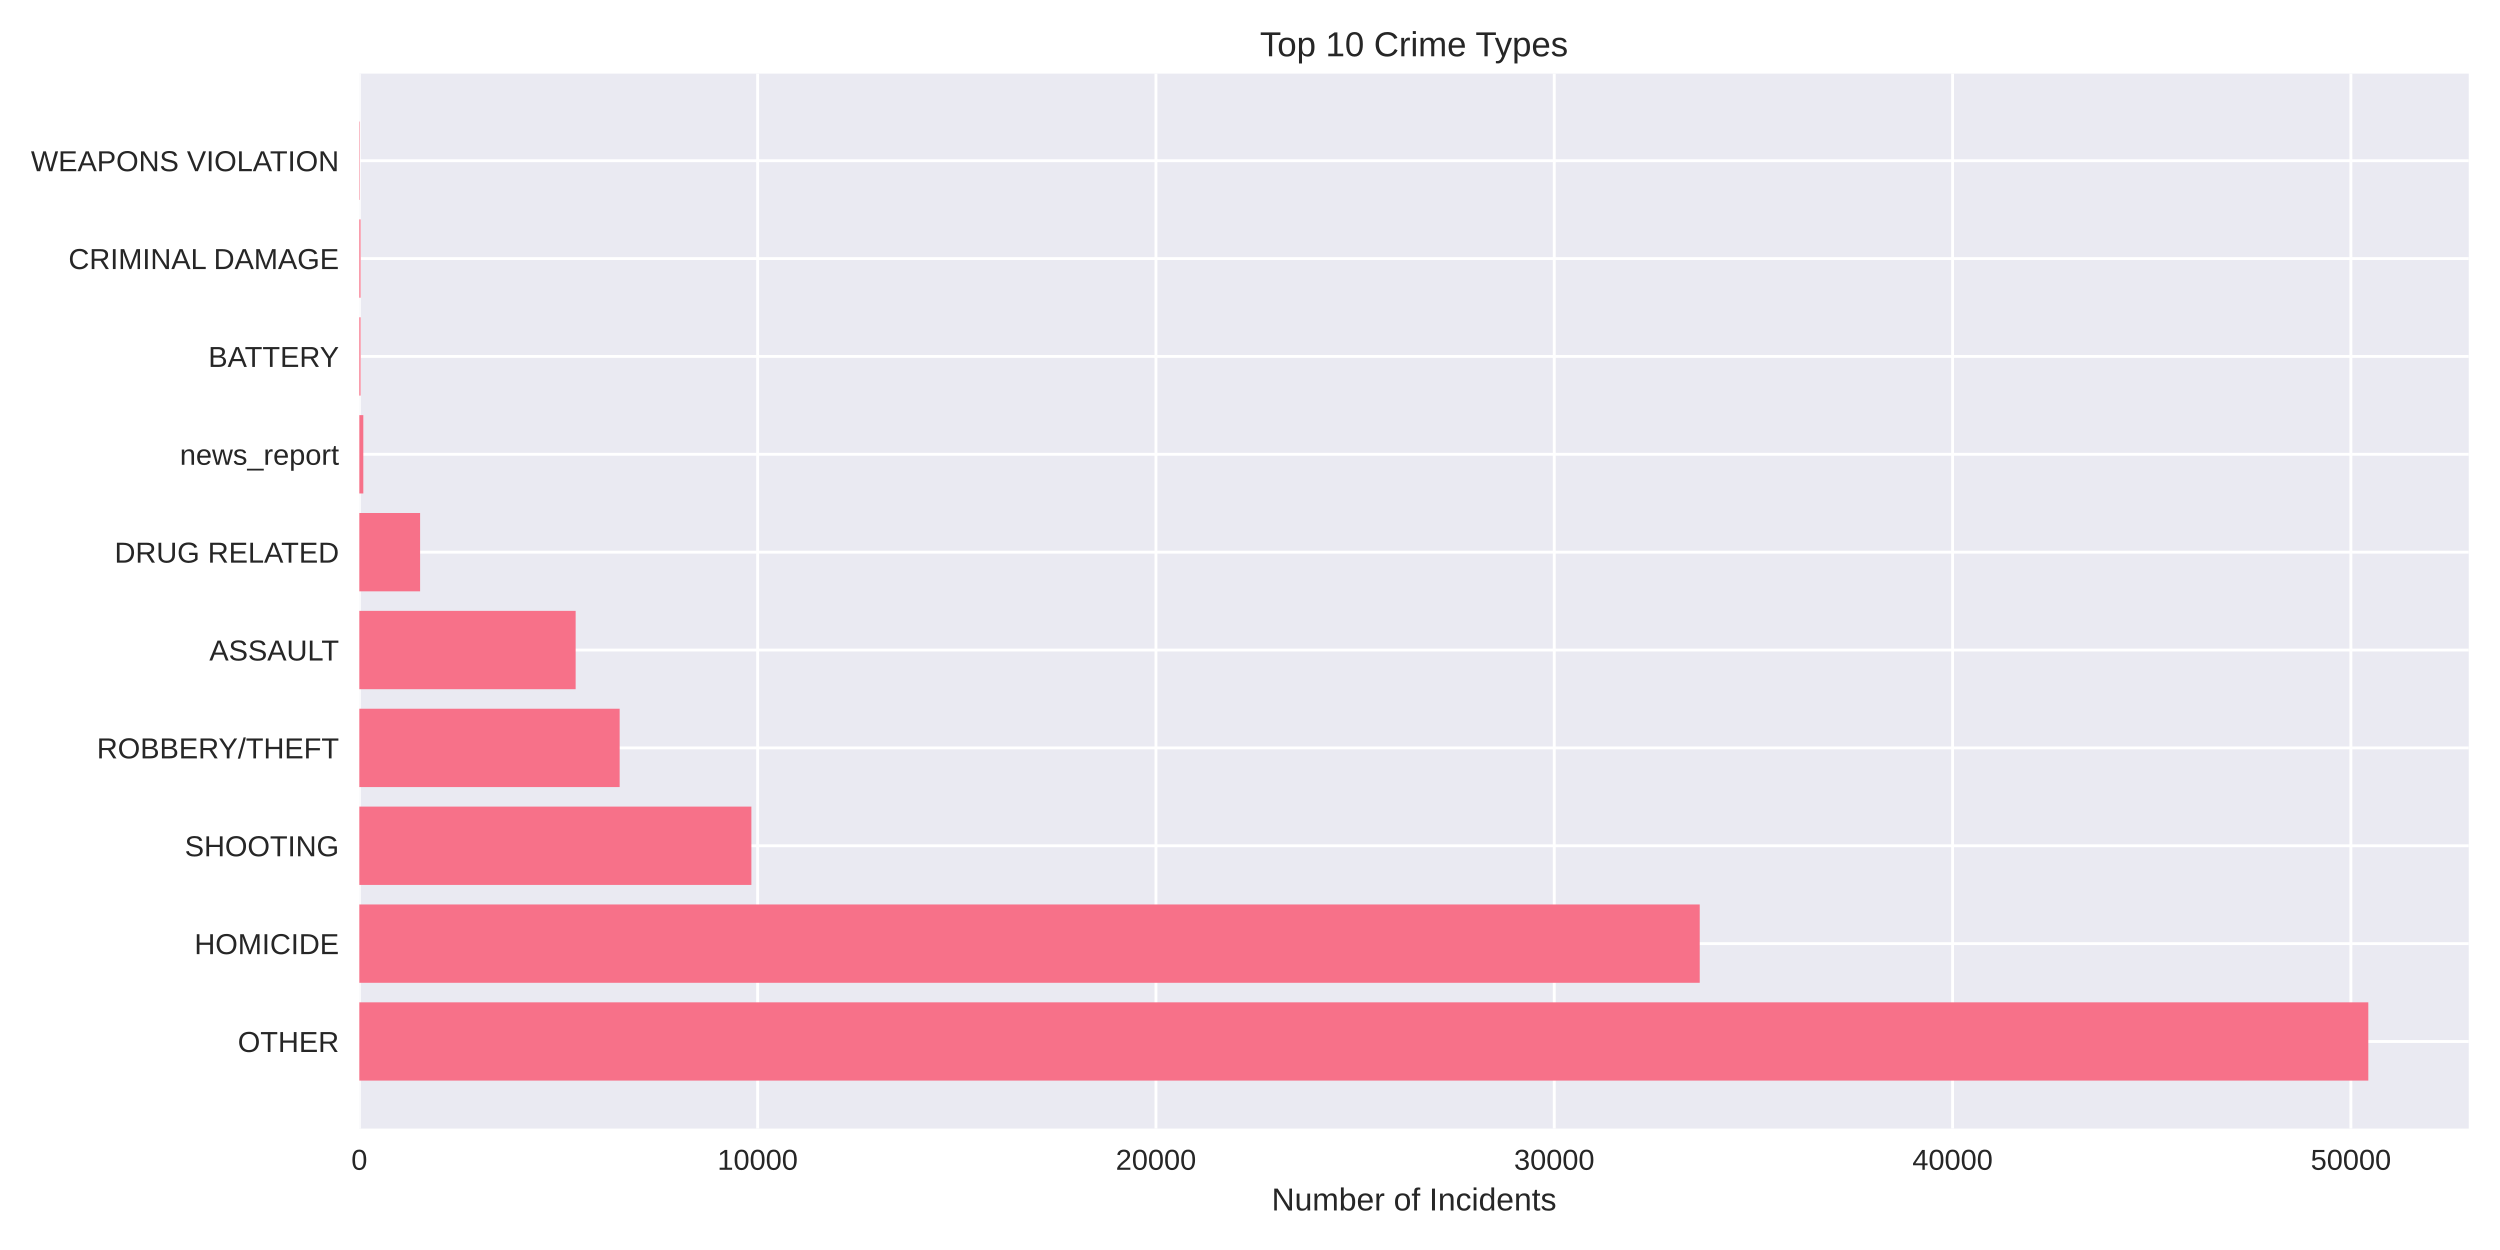
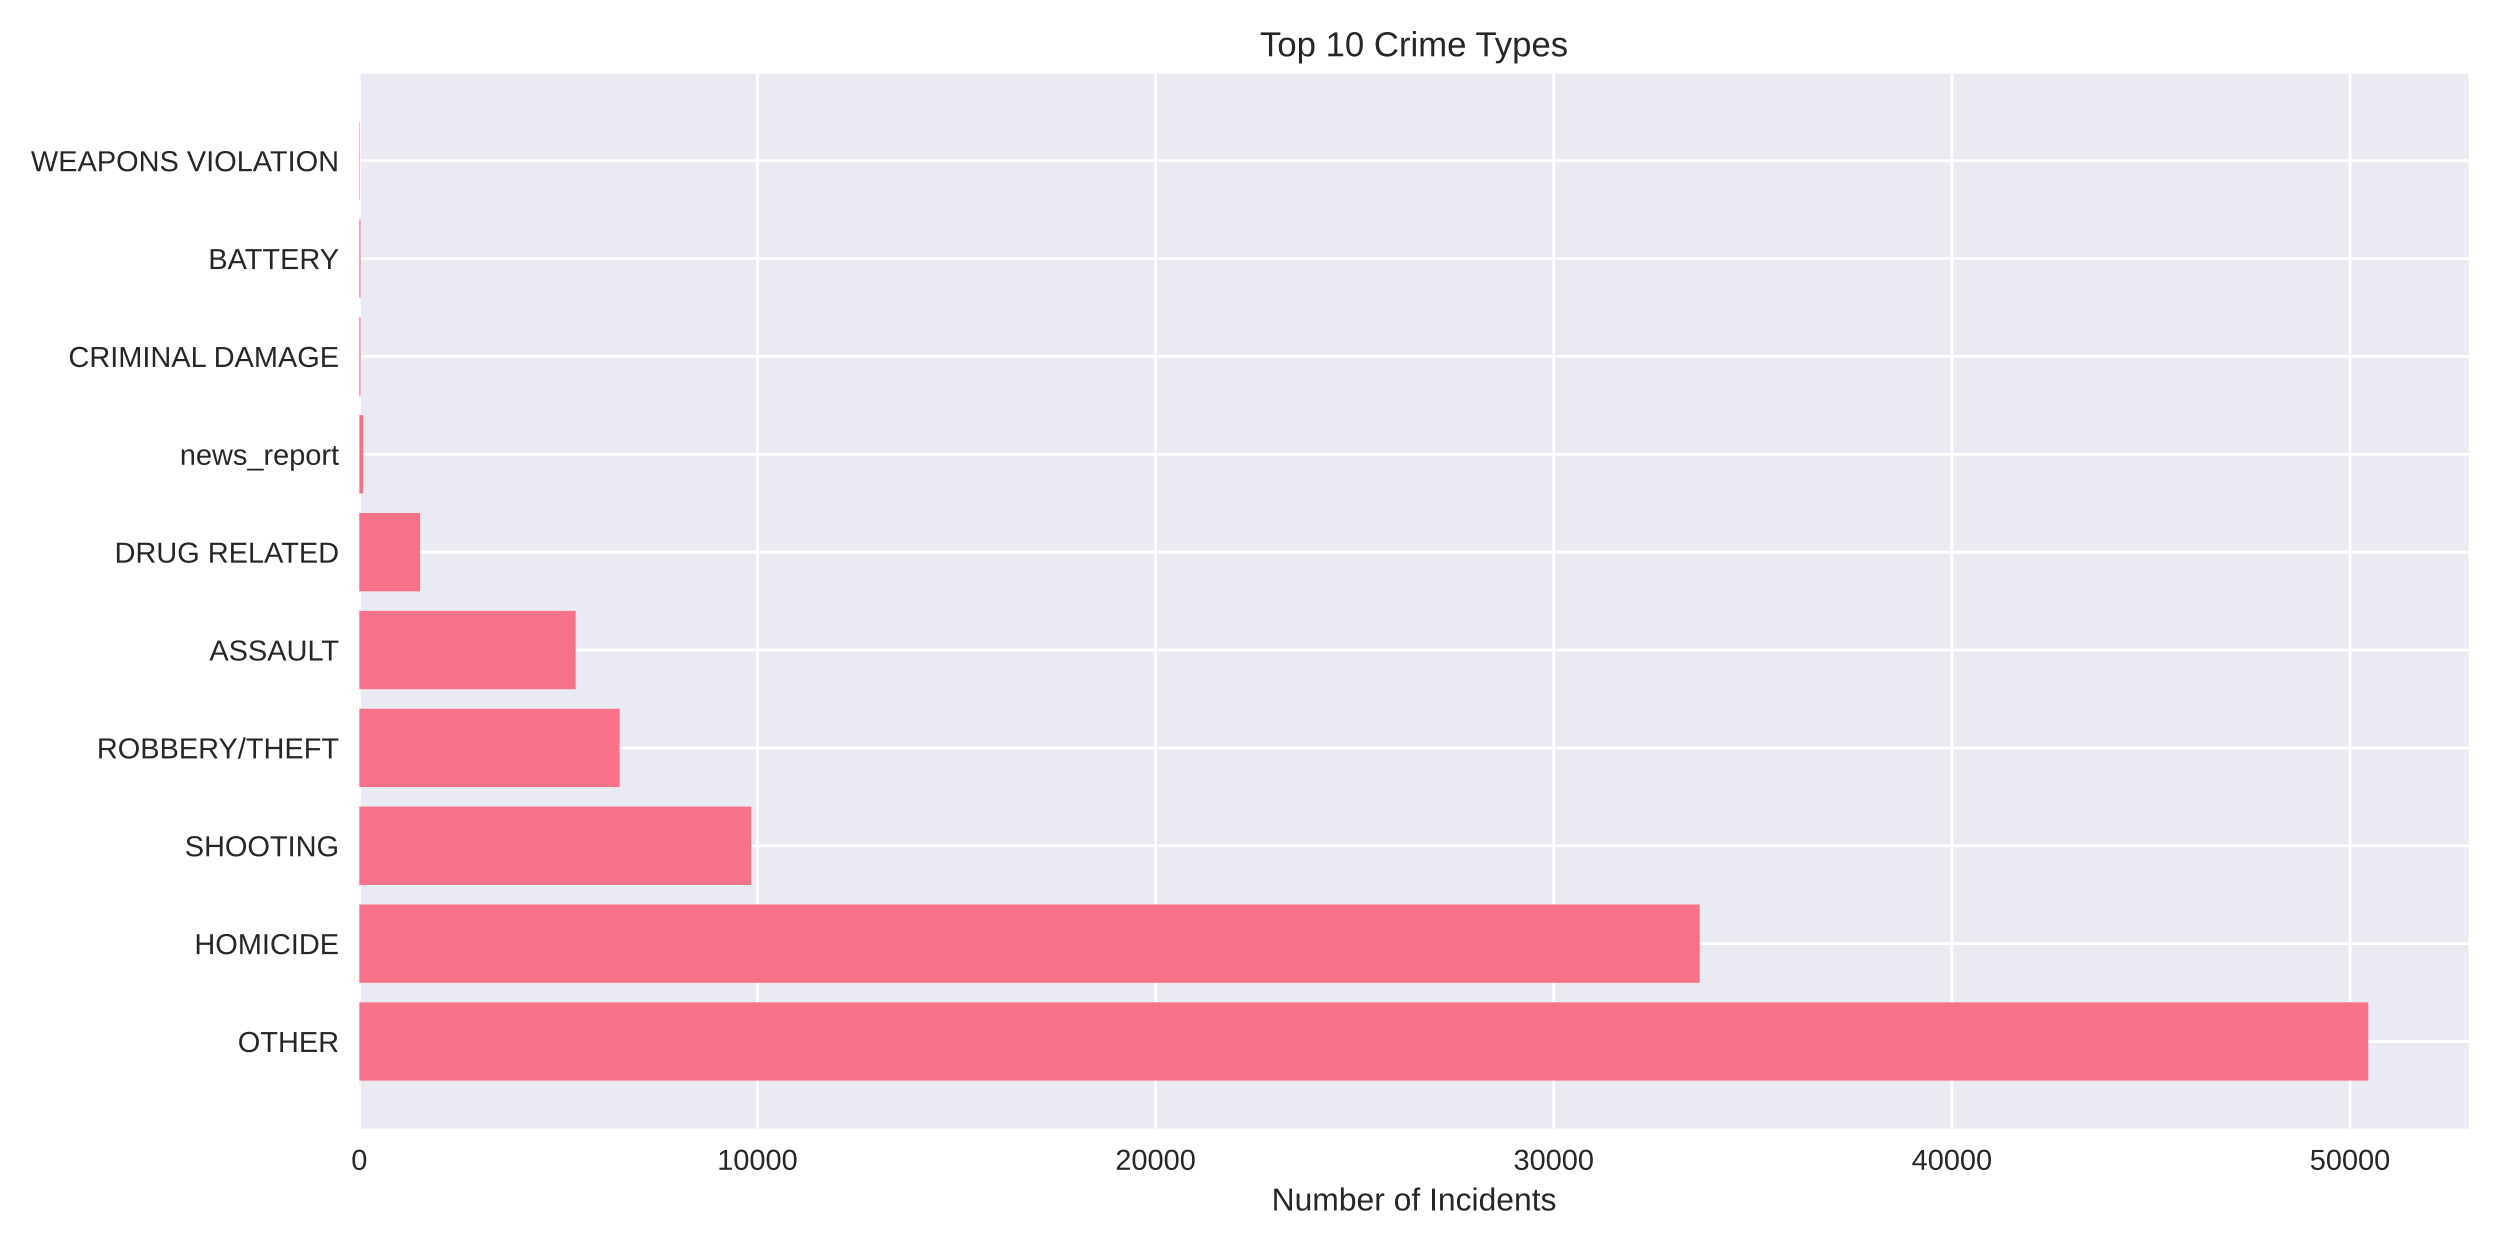
<svg xmlns="http://www.w3.org/2000/svg" width="864pt" height="432pt" viewBox="0 0 864 432" version="1.1">
  <defs>
    <style type="text/css">*{stroke-linejoin: round; stroke-linecap: butt}</style>
  </defs>
  <g id="figure_1">
    <g id="patch_1">
      <path d="M 0 432  L 864 432  L 864 0  L 0 0  z " style="fill: #ffffff" />
    </g>
    <g id="axes_1">
      <g id="patch_2">
        <path d="M 124.18 390.04  L 853.2 390.04  L 853.2 25.44  L 124.18 25.44  z " style="fill: #eaeaf2" />
      </g>
      <g id="matplotlib.axis_1">
        <g id="xtick_1">
          <g id="line2d_1">
-             <path d="M 124.18 390.04  L 124.18 25.44  " clip-path="url(#p53cb04289f)" style="fill: none; stroke: #ffffff; stroke-linecap: round" />
+             <path d="M 124.18 390.04  L 124.18 25.44  " clip-path="url(#p9e9500c670)" style="fill: none; stroke: #ffffff; stroke-linecap: round" />
          </g>
          <g id="line2d_2" />
          <g id="text_1">
            <text style="fill: #262626; font: 10px 'Arial', 'Liberation Sans', 'DejaVu Sans', 'Bitstream Vera Sans', sans-serif; text-anchor: middle" x="124.18" y="404.287" transform="rotate(-0 124.18 404.2869)">0</text>
          </g>
        </g>
        <g id="xtick_2">
          <g id="line2d_3">
-             <path d="M 261.838 390.04  L 261.838 25.44  " clip-path="url(#p53cb04289f)" style="fill: none; stroke: #ffffff; stroke-linecap: round" />
+             <path d="M 261.775 390.04  L 261.775 25.44  " clip-path="url(#p9e9500c670)" style="fill: none; stroke: #ffffff; stroke-linecap: round" />
          </g>
          <g id="line2d_4" />
          <g id="text_2">
-             <text style="fill: #262626; font: 10px 'Arial', 'Liberation Sans', 'DejaVu Sans', 'Bitstream Vera Sans', sans-serif; text-anchor: middle" x="261.838" y="404.287" transform="rotate(-0 261.8378 404.2869)">10000</text>
+             <text style="fill: #262626; font: 10px 'Arial', 'Liberation Sans', 'DejaVu Sans', 'Bitstream Vera Sans', sans-serif; text-anchor: middle" x="261.775" y="404.287" transform="rotate(-0 261.7751 404.2869)">10000</text>
          </g>
        </g>
        <g id="xtick_3">
          <g id="line2d_5">
-             <path d="M 399.496 390.04  L 399.496 25.44  " clip-path="url(#p53cb04289f)" style="fill: none; stroke: #ffffff; stroke-linecap: round" />
+             <path d="M 399.37 390.04  L 399.37 25.44  " clip-path="url(#p9e9500c670)" style="fill: none; stroke: #ffffff; stroke-linecap: round" />
          </g>
          <g id="line2d_6" />
          <g id="text_3">
-             <text style="fill: #262626; font: 10px 'Arial', 'Liberation Sans', 'DejaVu Sans', 'Bitstream Vera Sans', sans-serif; text-anchor: middle" x="399.496" y="404.287" transform="rotate(-0 399.4956 404.2869)">20000</text>
+             <text style="fill: #262626; font: 10px 'Arial', 'Liberation Sans', 'DejaVu Sans', 'Bitstream Vera Sans', sans-serif; text-anchor: middle" x="399.37" y="404.287" transform="rotate(-0 399.3702 404.2869)">20000</text>
          </g>
        </g>
        <g id="xtick_4">
          <g id="line2d_7">
-             <path d="M 537.153 390.04  L 537.153 25.44  " clip-path="url(#p53cb04289f)" style="fill: none; stroke: #ffffff; stroke-linecap: round" />
+             <path d="M 536.965 390.04  L 536.965 25.44  " clip-path="url(#p9e9500c670)" style="fill: none; stroke: #ffffff; stroke-linecap: round" />
          </g>
          <g id="line2d_8" />
          <g id="text_4">
-             <text style="fill: #262626; font: 10px 'Arial', 'Liberation Sans', 'DejaVu Sans', 'Bitstream Vera Sans', sans-serif; text-anchor: middle" x="537.153" y="404.287" transform="rotate(-0 537.1535 404.2869)">30000</text>
+             <text style="fill: #262626; font: 10px 'Arial', 'Liberation Sans', 'DejaVu Sans', 'Bitstream Vera Sans', sans-serif; text-anchor: middle" x="536.965" y="404.287" transform="rotate(-0 536.9652 404.2869)">30000</text>
          </g>
        </g>
        <g id="xtick_5">
          <g id="line2d_9">
-             <path d="M 674.811 390.04  L 674.811 25.44  " clip-path="url(#p53cb04289f)" style="fill: none; stroke: #ffffff; stroke-linecap: round" />
+             <path d="M 674.56 390.04  L 674.56 25.44  " clip-path="url(#p9e9500c670)" style="fill: none; stroke: #ffffff; stroke-linecap: round" />
          </g>
          <g id="line2d_10" />
          <g id="text_5">
-             <text style="fill: #262626; font: 10px 'Arial', 'Liberation Sans', 'DejaVu Sans', 'Bitstream Vera Sans', sans-serif; text-anchor: middle" x="674.811" y="404.287" transform="rotate(-0 674.8113 404.2869)">40000</text>
+             <text style="fill: #262626; font: 10px 'Arial', 'Liberation Sans', 'DejaVu Sans', 'Bitstream Vera Sans', sans-serif; text-anchor: middle" x="674.56" y="404.287" transform="rotate(-0 674.5603 404.2869)">40000</text>
          </g>
        </g>
        <g id="xtick_6">
          <g id="line2d_11">
-             <path d="M 812.469 390.04  L 812.469 25.44  " clip-path="url(#p53cb04289f)" style="fill: none; stroke: #ffffff; stroke-linecap: round" />
+             <path d="M 812.155 390.04  L 812.155 25.44  " clip-path="url(#p9e9500c670)" style="fill: none; stroke: #ffffff; stroke-linecap: round" />
          </g>
          <g id="line2d_12" />
          <g id="text_6">
-             <text style="fill: #262626; font: 10px 'Arial', 'Liberation Sans', 'DejaVu Sans', 'Bitstream Vera Sans', sans-serif; text-anchor: middle" x="812.469" y="404.287" transform="rotate(-0 812.4691 404.2869)">50000</text>
+             <text style="fill: #262626; font: 10px 'Arial', 'Liberation Sans', 'DejaVu Sans', 'Bitstream Vera Sans', sans-serif; text-anchor: middle" x="812.155" y="404.287" transform="rotate(-0 812.1554 404.2869)">50000</text>
          </g>
        </g>
        <g id="text_7">
          <text style="fill: #262626; font: 11px 'Arial', 'Liberation Sans', 'DejaVu Sans', 'Bitstream Vera Sans', sans-serif; text-anchor: middle" x="488.69" y="418.333" transform="rotate(-0 488.69 418.3334)">Number of Incidents</text>
        </g>
      </g>
      <g id="matplotlib.axis_2">
        <g id="ytick_1">
          <g id="line2d_13">
-             <path d="M 124.18 359.939  L 853.2 359.939  " clip-path="url(#p53cb04289f)" style="fill: none; stroke: #ffffff; stroke-linecap: round" />
+             <path d="M 124.18 359.939  L 853.2 359.939  " clip-path="url(#p9e9500c670)" style="fill: none; stroke: #ffffff; stroke-linecap: round" />
          </g>
          <g id="line2d_14" />
          <g id="text_8">
            <text style="fill: #262626; font: 10px 'Arial', 'Liberation Sans', 'DejaVu Sans', 'Bitstream Vera Sans', sans-serif; text-anchor: end" x="117.18" y="363.562" transform="rotate(-0 117.18 363.562)">OTHER</text>
          </g>
        </g>
        <g id="ytick_2">
          <g id="line2d_15">
-             <path d="M 124.18 326.117  L 853.2 326.117  " clip-path="url(#p53cb04289f)" style="fill: none; stroke: #ffffff; stroke-linecap: round" />
+             <path d="M 124.18 326.117  L 853.2 326.117  " clip-path="url(#p9e9500c670)" style="fill: none; stroke: #ffffff; stroke-linecap: round" />
          </g>
          <g id="line2d_16" />
          <g id="text_9">
            <text style="fill: #262626; font: 10px 'Arial', 'Liberation Sans', 'DejaVu Sans', 'Bitstream Vera Sans', sans-serif; text-anchor: end" x="117.18" y="329.74" transform="rotate(-0 117.18 329.7401)">HOMICIDE</text>
          </g>
        </g>
        <g id="ytick_3">
          <g id="line2d_17">
-             <path d="M 124.18 292.295  L 853.2 292.295  " clip-path="url(#p53cb04289f)" style="fill: none; stroke: #ffffff; stroke-linecap: round" />
+             <path d="M 124.18 292.295  L 853.2 292.295  " clip-path="url(#p9e9500c670)" style="fill: none; stroke: #ffffff; stroke-linecap: round" />
          </g>
          <g id="line2d_18" />
          <g id="text_10">
            <text style="fill: #262626; font: 10px 'Arial', 'Liberation Sans', 'DejaVu Sans', 'Bitstream Vera Sans', sans-serif; text-anchor: end" x="117.18" y="295.918" transform="rotate(-0 117.18 295.9182)">SHOOTING</text>
          </g>
        </g>
        <g id="ytick_4">
          <g id="line2d_19">
-             <path d="M 124.18 258.473  L 853.2 258.473  " clip-path="url(#p53cb04289f)" style="fill: none; stroke: #ffffff; stroke-linecap: round" />
+             <path d="M 124.18 258.473  L 853.2 258.473  " clip-path="url(#p9e9500c670)" style="fill: none; stroke: #ffffff; stroke-linecap: round" />
          </g>
          <g id="line2d_20" />
          <g id="text_11">
            <text style="fill: #262626; font: 10px 'Arial', 'Liberation Sans', 'DejaVu Sans', 'Bitstream Vera Sans', sans-serif; text-anchor: end" x="117.18" y="262.096" transform="rotate(-0 117.18 262.0963)">ROBBERY/THEFT</text>
          </g>
        </g>
        <g id="ytick_5">
          <g id="line2d_21">
-             <path d="M 124.18 224.651  L 853.2 224.651  " clip-path="url(#p53cb04289f)" style="fill: none; stroke: #ffffff; stroke-linecap: round" />
+             <path d="M 124.18 224.651  L 853.2 224.651  " clip-path="url(#p9e9500c670)" style="fill: none; stroke: #ffffff; stroke-linecap: round" />
          </g>
          <g id="line2d_22" />
          <g id="text_12">
            <text style="fill: #262626; font: 10px 'Arial', 'Liberation Sans', 'DejaVu Sans', 'Bitstream Vera Sans', sans-serif; text-anchor: end" x="117.18" y="228.274" transform="rotate(-0 117.18 228.2744)">ASSAULT</text>
          </g>
        </g>
        <g id="ytick_6">
          <g id="line2d_23">
-             <path d="M 124.18 190.829  L 853.2 190.829  " clip-path="url(#p53cb04289f)" style="fill: none; stroke: #ffffff; stroke-linecap: round" />
+             <path d="M 124.18 190.829  L 853.2 190.829  " clip-path="url(#p9e9500c670)" style="fill: none; stroke: #ffffff; stroke-linecap: round" />
          </g>
          <g id="line2d_24" />
          <g id="text_13">
            <text style="fill: #262626; font: 10px 'Arial', 'Liberation Sans', 'DejaVu Sans', 'Bitstream Vera Sans', sans-serif; text-anchor: end" x="117.18" y="194.452" transform="rotate(-0 117.18 194.4525)">DRUG RELATED</text>
          </g>
        </g>
        <g id="ytick_7">
          <g id="line2d_25">
-             <path d="M 124.18 157.007  L 853.2 157.007  " clip-path="url(#p53cb04289f)" style="fill: none; stroke: #ffffff; stroke-linecap: round" />
+             <path d="M 124.18 157.007  L 853.2 157.007  " clip-path="url(#p9e9500c670)" style="fill: none; stroke: #ffffff; stroke-linecap: round" />
          </g>
          <g id="line2d_26" />
          <g id="text_14">
            <text style="fill: #262626; font: 10px 'Arial', 'Liberation Sans', 'DejaVu Sans', 'Bitstream Vera Sans', sans-serif; text-anchor: end" x="117.18" y="160.631" transform="rotate(-0 117.18 160.6306)">news_report</text>
          </g>
        </g>
        <g id="ytick_8">
          <g id="line2d_27">
-             <path d="M 124.18 123.185  L 853.2 123.185  " clip-path="url(#p53cb04289f)" style="fill: none; stroke: #ffffff; stroke-linecap: round" />
+             <path d="M 124.18 123.185  L 853.2 123.185  " clip-path="url(#p9e9500c670)" style="fill: none; stroke: #ffffff; stroke-linecap: round" />
          </g>
          <g id="line2d_28" />
          <g id="text_15">
-             <text style="fill: #262626; font: 10px 'Arial', 'Liberation Sans', 'DejaVu Sans', 'Bitstream Vera Sans', sans-serif; text-anchor: end" x="117.18" y="126.809" transform="rotate(-0 117.18 126.8087)">BATTERY</text>
+             <text style="fill: #262626; font: 10px 'Arial', 'Liberation Sans', 'DejaVu Sans', 'Bitstream Vera Sans', sans-serif; text-anchor: end" x="117.18" y="126.809" transform="rotate(-0 117.18 126.8087)">CRIMINAL DAMAGE</text>
          </g>
        </g>
        <g id="ytick_9">
          <g id="line2d_29">
-             <path d="M 124.18 89.363  L 853.2 89.363  " clip-path="url(#p53cb04289f)" style="fill: none; stroke: #ffffff; stroke-linecap: round" />
+             <path d="M 124.18 89.363  L 853.2 89.363  " clip-path="url(#p9e9500c670)" style="fill: none; stroke: #ffffff; stroke-linecap: round" />
          </g>
          <g id="line2d_30" />
          <g id="text_16">
-             <text style="fill: #262626; font: 10px 'Arial', 'Liberation Sans', 'DejaVu Sans', 'Bitstream Vera Sans', sans-serif; text-anchor: end" x="117.18" y="92.987" transform="rotate(-0 117.18 92.98681)">CRIMINAL DAMAGE</text>
+             <text style="fill: #262626; font: 10px 'Arial', 'Liberation Sans', 'DejaVu Sans', 'Bitstream Vera Sans', sans-serif; text-anchor: end" x="117.18" y="92.987" transform="rotate(-0 117.18 92.98681)">BATTERY</text>
          </g>
        </g>
        <g id="ytick_10">
          <g id="line2d_31">
-             <path d="M 124.18 55.541  L 853.2 55.541  " clip-path="url(#p53cb04289f)" style="fill: none; stroke: #ffffff; stroke-linecap: round" />
+             <path d="M 124.18 55.541  L 853.2 55.541  " clip-path="url(#p9e9500c670)" style="fill: none; stroke: #ffffff; stroke-linecap: round" />
          </g>
          <g id="line2d_32" />
          <g id="text_17">
            <text style="fill: #262626; font: 10px 'Arial', 'Liberation Sans', 'DejaVu Sans', 'Bitstream Vera Sans', sans-serif; text-anchor: end" x="117.18" y="59.165" transform="rotate(-0 117.18 59.16492)">WEAPONS VIOLATION</text>
          </g>
        </g>
      </g>
      <g id="patch_3">
-         <path d="M 124.18 373.467  L 818.485 373.467  L 818.485 346.41  L 124.18 346.41  z " clip-path="url(#p53cb04289f)" style="fill: #f77189" />
+         <path d="M 124.18 373.467  L 818.485 373.467  L 818.485 346.41  L 124.18 346.41  z " clip-path="url(#p9e9500c670)" style="fill: #f77189" />
      </g>
      <g id="patch_4">
-         <path d="M 124.18 339.645  L 587.426 339.645  L 587.426 312.588  L 124.18 312.588  z " clip-path="url(#p53cb04289f)" style="fill: #f77189" />
+         <path d="M 124.18 339.645  L 587.421 339.645  L 587.421 312.588  L 124.18 312.588  z " clip-path="url(#p9e9500c670)" style="fill: #f77189" />
      </g>
      <g id="patch_5">
-         <path d="M 124.18 305.823  L 259.677 305.823  L 259.677 278.766  L 124.18 278.766  z " clip-path="url(#p53cb04289f)" style="fill: #f77189" />
+         <path d="M 124.18 305.823  L 259.656 305.823  L 259.656 278.766  L 124.18 278.766  z " clip-path="url(#p9e9500c670)" style="fill: #f77189" />
      </g>
      <g id="patch_6">
-         <path d="M 124.18 272.002  L 214.153 272.002  L 214.153 244.944  L 124.18 244.944  z " clip-path="url(#p53cb04289f)" style="fill: #f77189" />
+         <path d="M 124.18 272.002  L 214.14 272.002  L 214.14 244.944  L 124.18 244.944  z " clip-path="url(#p9e9500c670)" style="fill: #f77189" />
      </g>
      <g id="patch_7">
-         <path d="M 124.18 238.18  L 198.942 238.18  L 198.942 211.122  L 124.18 211.122  z " clip-path="url(#p53cb04289f)" style="fill: #f77189" />
+         <path d="M 124.18 238.18  L 198.949 238.18  L 198.949 211.122  L 124.18 211.122  z " clip-path="url(#p9e9500c670)" style="fill: #f77189" />
      </g>
      <g id="patch_8">
-         <path d="M 124.18 204.358  L 145.187 204.358  L 145.187 177.3  L 124.18 177.3  z " clip-path="url(#p53cb04289f)" style="fill: #f77189" />
+         <path d="M 124.18 204.358  L 145.191 204.358  L 145.191 177.3  L 124.18 177.3  z " clip-path="url(#p9e9500c670)" style="fill: #f77189" />
      </g>
      <g id="patch_9">
-         <path d="M 124.18 170.536  L 125.557 170.536  L 125.557 143.478  L 124.18 143.478  z " clip-path="url(#p53cb04289f)" style="fill: #f77189" />
+         <path d="M 124.18 170.536  L 125.556 170.536  L 125.556 143.478  L 124.18 143.478  z " clip-path="url(#p9e9500c670)" style="fill: #f77189" />
      </g>
      <g id="patch_10">
-         <path d="M 124.18 136.714  L 124.607 136.714  L 124.607 109.657  L 124.18 109.657  z " clip-path="url(#p53cb04289f)" style="fill: #f77189" />
+         <path d="M 124.18 136.714  L 124.607 136.714  L 124.607 109.657  L 124.18 109.657  z " clip-path="url(#p9e9500c670)" style="fill: #f77189" />
      </g>
      <g id="patch_11">
-         <path d="M 124.18 102.892  L 124.607 102.892  L 124.607 75.835  L 124.18 75.835  z " clip-path="url(#p53cb04289f)" style="fill: #f77189" />
+         <path d="M 124.18 102.892  L 124.607 102.892  L 124.607 75.835  L 124.18 75.835  z " clip-path="url(#p9e9500c670)" style="fill: #f77189" />
      </g>
      <g id="patch_12">
-         <path d="M 124.18 69.07  L 124.331 69.07  L 124.331 42.013  L 124.18 42.013  z " clip-path="url(#p53cb04289f)" style="fill: #f77189" />
+         <path d="M 124.18 69.07  L 124.331 69.07  L 124.331 42.013  L 124.18 42.013  z " clip-path="url(#p9e9500c670)" style="fill: #f77189" />
      </g>
      <g id="patch_13">
        <path d="M 124.18 390.04  L 124.18 25.44  " style="fill: none" />
      </g>
      <g id="patch_14">
        <path d="M 853.2 390.04  L 853.2 25.44  " style="fill: none" />
      </g>
      <g id="patch_15">
        <path d="M 124.18 390.04  L 853.2 390.04  " style="fill: none" />
      </g>
      <g id="patch_16">
        <path d="M 124.18 25.44  L 853.2 25.44  " style="fill: none" />
      </g>
      <g id="text_18">
        <text style="fill: #262626; font: 12px 'Arial', 'Liberation Sans', 'DejaVu Sans', 'Bitstream Vera Sans', sans-serif; text-anchor: middle" x="488.69" y="19.44" transform="rotate(-0 488.69 19.44)">Top 10 Crime Types</text>
      </g>
    </g>
  </g>
  <defs>
-     <clipPath id="p53cb04289f">
+     <clipPath id="p9e9500c670">
      <rect x="124.18" y="25.44" width="729.02" height="364.6" />
    </clipPath>
  </defs>
</svg>
